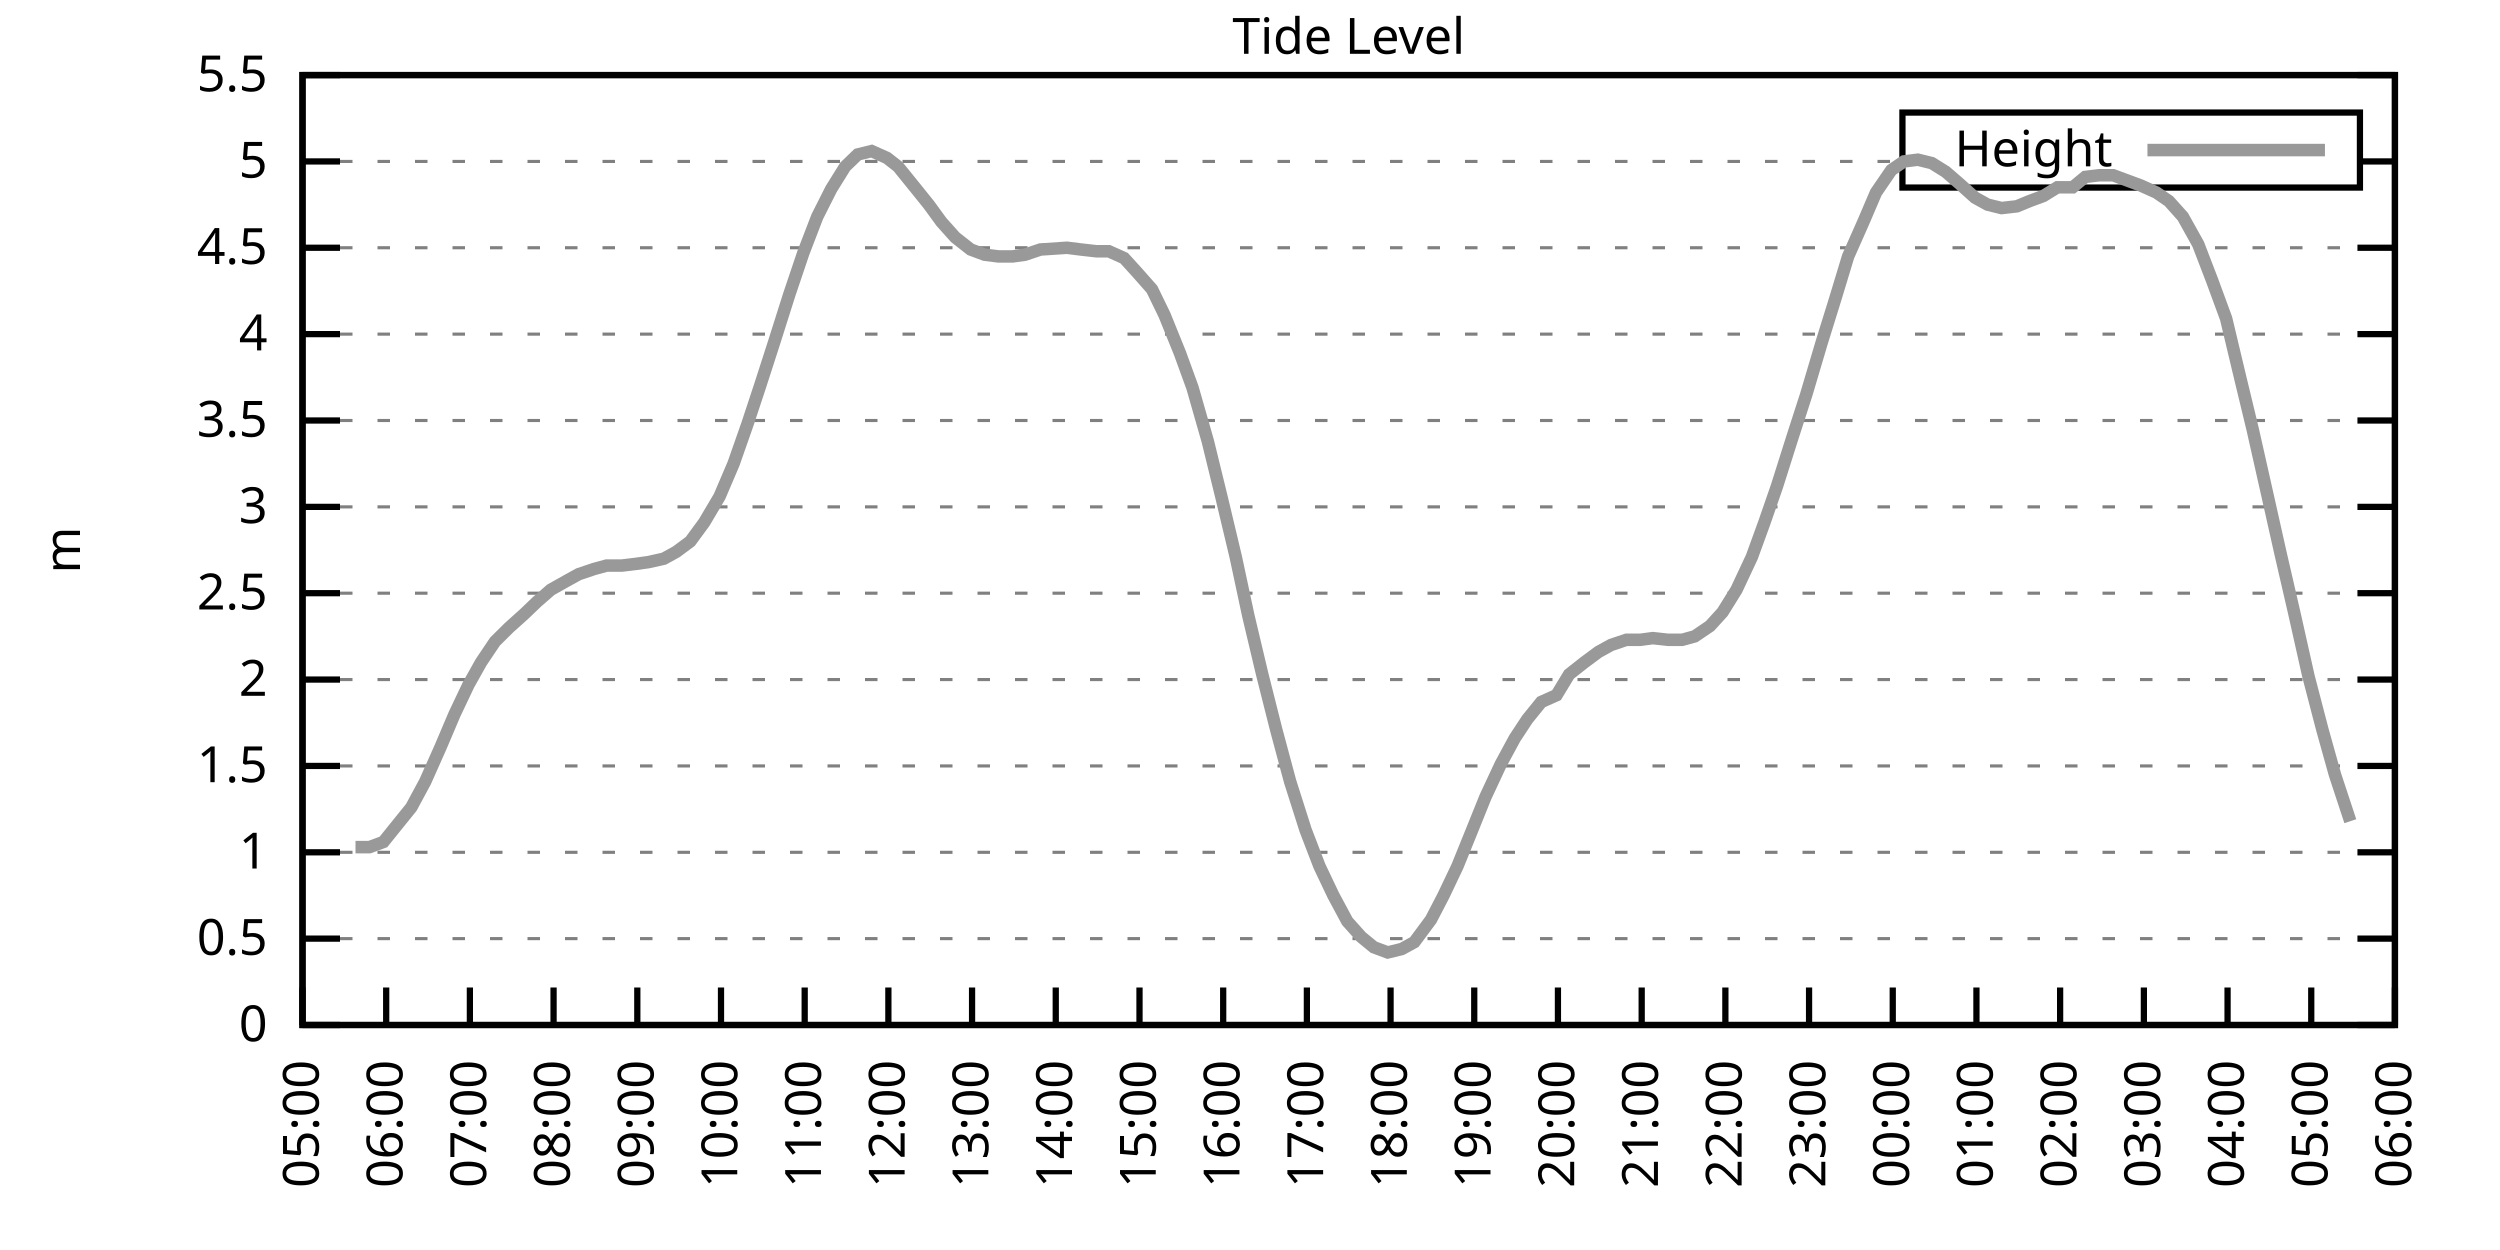
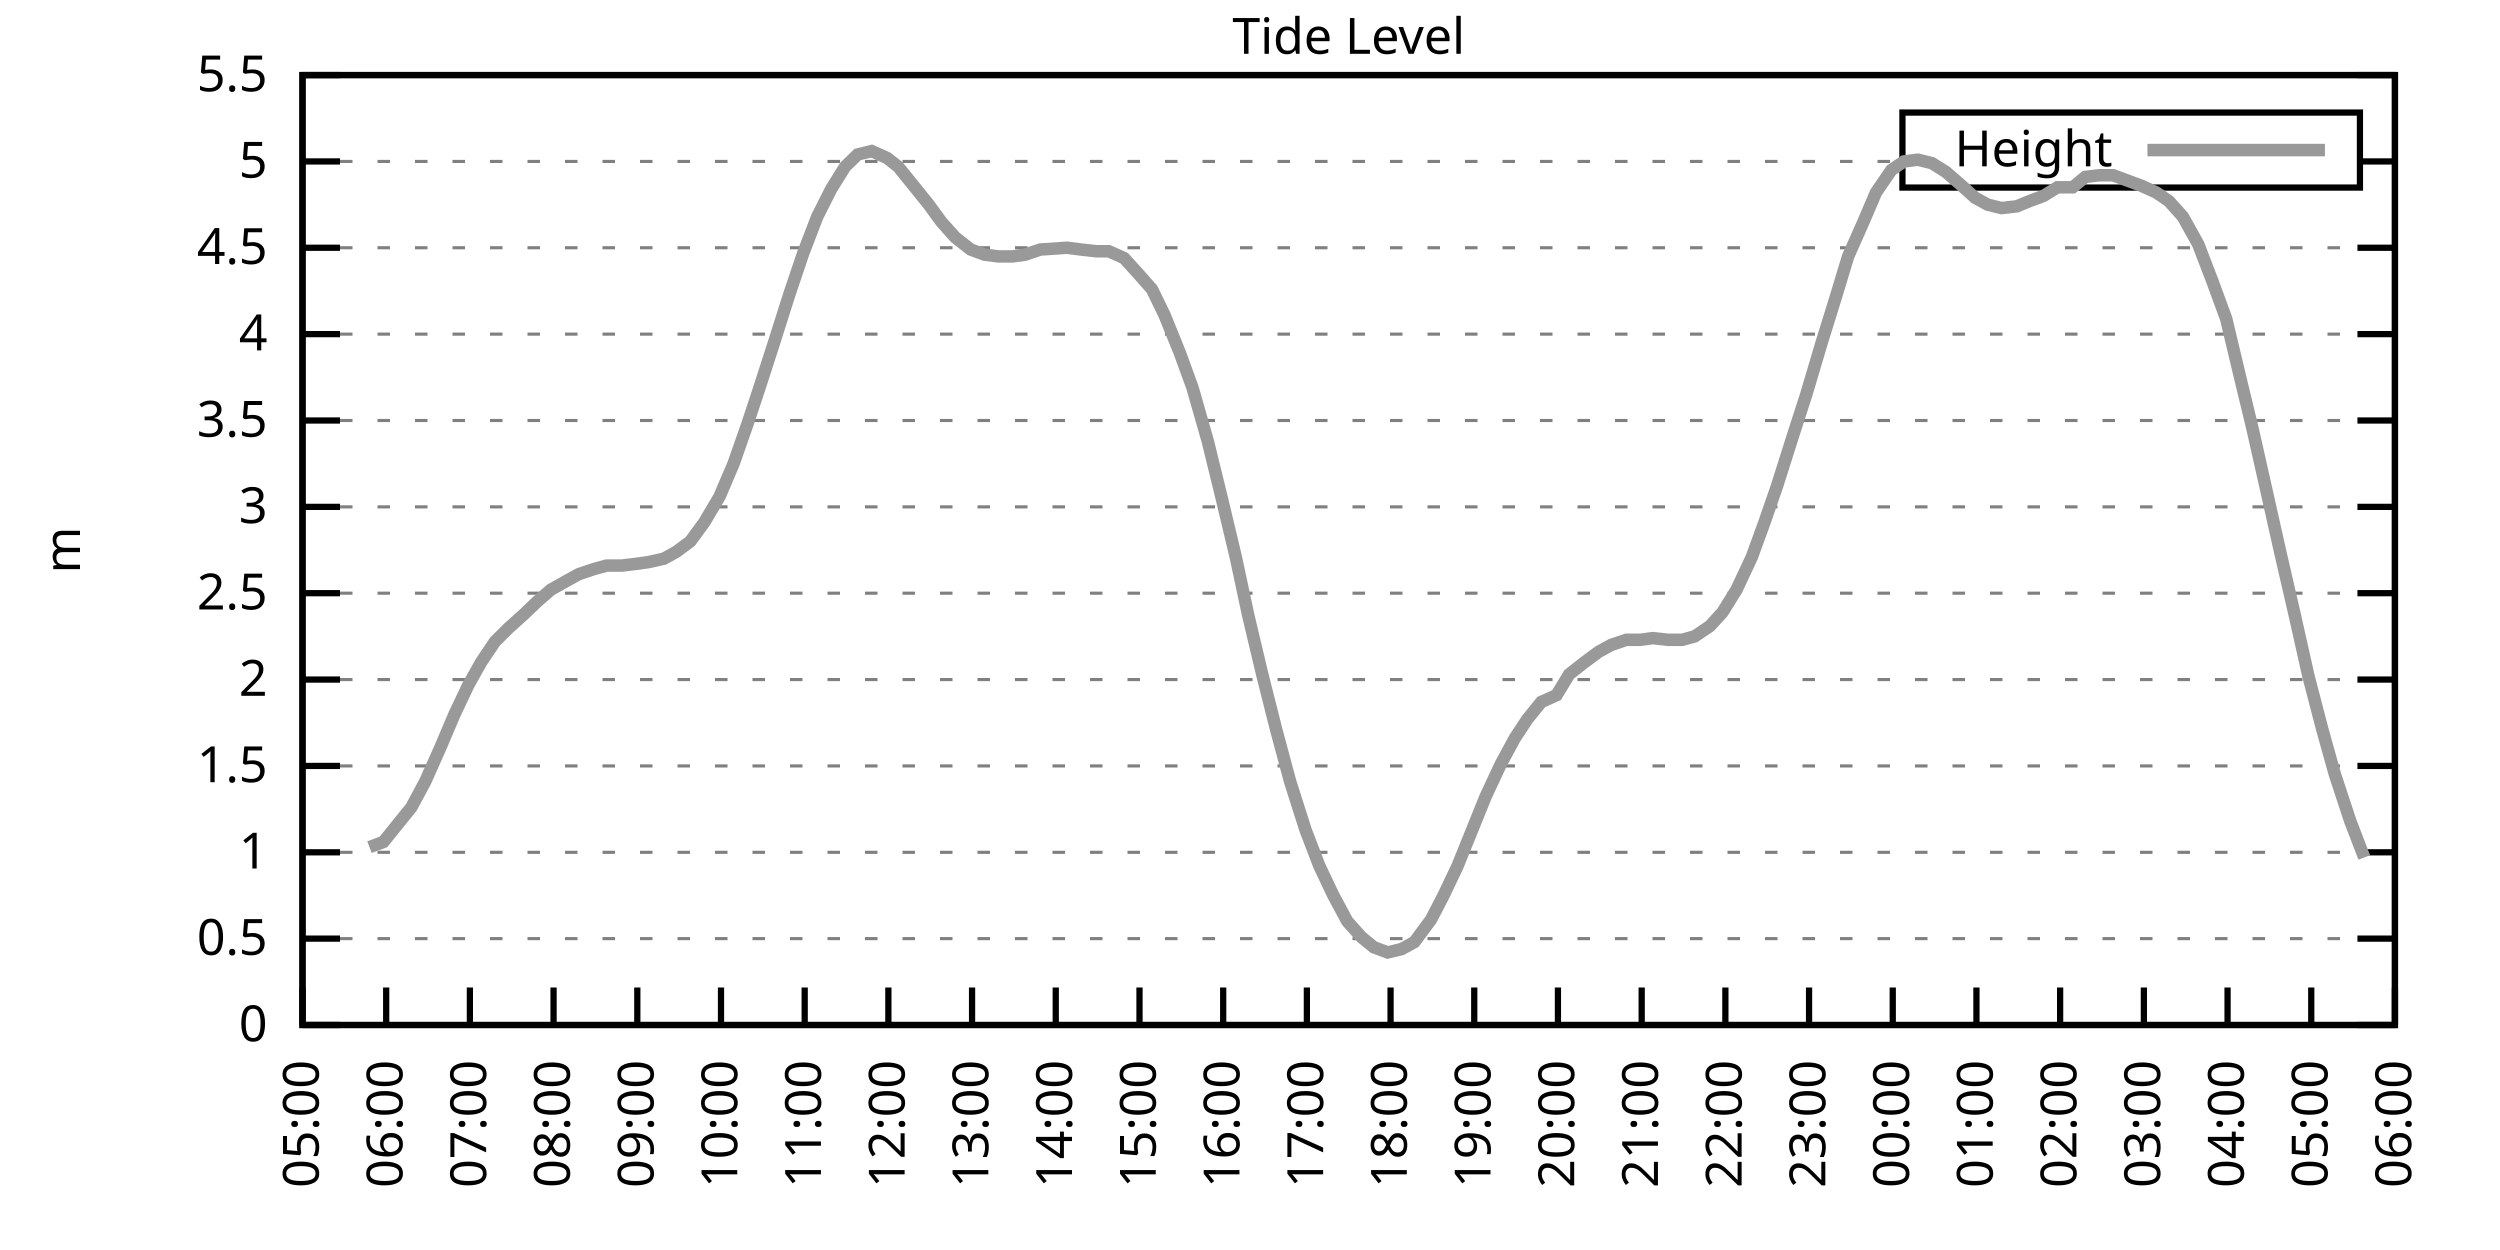
<svg xmlns="http://www.w3.org/2000/svg" xmlns:xlink="http://www.w3.org/1999/xlink" width="400" height="200" viewBox="0 0 400 200">
  <g id="gnuplot_canvas">
    <rect x="0" y="0" width="400" height="200" fill="none" />
    <defs>
      <circle id="gpDot" r="0.5" stroke-width="0.5" stroke="currentColor" />
      <path id="gpPt0" stroke-width="0.333" stroke="currentColor" d="M-1,0 h2 M0,-1 v2" />
      <path id="gpPt1" stroke-width="0.333" stroke="currentColor" d="M-1,-1 L1,1 M1,-1 L-1,1" />
      <path id="gpPt2" stroke-width="0.333" stroke="currentColor" d="M-1,0 L1,0 M0,-1 L0,1 M-1,-1 L1,1 M-1,1 L1,-1" />
      <rect id="gpPt3" stroke-width="0.333" stroke="currentColor" x="-1" y="-1" width="2" height="2" />
      <rect id="gpPt4" stroke-width="0.333" stroke="currentColor" fill="currentColor" x="-1" y="-1" width="2" height="2" />
      <circle id="gpPt5" stroke-width="0.333" stroke="currentColor" cx="0" cy="0" r="1" />
      <use xlink:href="#gpPt5" id="gpPt6" fill="currentColor" stroke="none" />
      <path id="gpPt7" stroke-width="0.333" stroke="currentColor" d="M0,-1.33 L-1.33,0.67 L1.33,0.67 z" />
      <use xlink:href="#gpPt7" id="gpPt8" fill="currentColor" stroke="none" />
      <use xlink:href="#gpPt7" id="gpPt9" stroke="currentColor" transform="rotate(180)" />
      <use xlink:href="#gpPt9" id="gpPt10" fill="currentColor" stroke="none" />
      <use xlink:href="#gpPt3" id="gpPt11" stroke="currentColor" transform="rotate(45)" />
      <use xlink:href="#gpPt11" id="gpPt12" fill="currentColor" stroke="none" />
      <path id="gpPt13" stroke-width="0.333" stroke="currentColor" d="M0,1.330 L1.265,0.411 L0.782,-1.067 L-0.782,-1.076 L-1.265,0.411 z" />
      <use xlink:href="#gpPt13" id="gpPt14" fill="currentColor" stroke="none" />
      <filter id="textbox" filterUnits="objectBoundingBox" x="0" y="0" height="1" width="1">
        <feFlood flood-color="white" flood-opacity="1" result="bgnd" />
        <feComposite in="SourceGraphic" in2="bgnd" operator="atop" />
      </filter>
      <filter id="greybox" filterUnits="objectBoundingBox" x="0" y="0" height="1" width="1">
        <feFlood flood-color="lightgrey" flood-opacity="1" result="grey" />
        <feComposite in="SourceGraphic" in2="grey" operator="atop" />
      </filter>
    </defs>
    <g fill="none" color="white" stroke="currentColor" stroke-width="1.00" stroke-linecap="butt" stroke-linejoin="miter">
</g>
    <g fill="none" color="black" stroke="currentColor" stroke-width="1.00" stroke-linecap="butt" stroke-linejoin="miter">
      <g stroke="none" shape-rendering="crispEdges">
        <polygon fill="rgb(255, 255, 255)" points="48.40,164.00 383.18,164.00 383.18,12.02 48.40,12.02 " />
      </g>
    </g>
    <g fill="none" color="black" stroke="currentColor" stroke-width="1.00" stroke-linecap="butt" stroke-linejoin="miter">
</g>
    <g fill="none" color="black" stroke="black" stroke-width="0.50" stroke-linecap="butt" stroke-linejoin="miter">
</g>
    <g fill="none" color="gray" stroke="currentColor" stroke-width="0.50" stroke-linecap="butt" stroke-linejoin="miter">
      <path stroke="gray" stroke-dasharray="2,4" class="gridline" d="M48.40,164.00 L383.19,164.00  " />
    </g>
    <g fill="none" color="gray" stroke="gray" stroke-width="1.00" stroke-linecap="butt" stroke-linejoin="miter">
</g>
    <g fill="none" color="black" stroke="currentColor" stroke-width="1.00" stroke-linecap="butt" stroke-linejoin="miter">
      <path stroke="black" d="M48.40,164.00 L54.40,164.00 M383.19,164.00 L377.19,164.00  " />
      <g transform="translate(42.80,166.60)" stroke="none" fill="black" font-family="Sans" font-size="8.00" text-anchor="end">
        <text>
          <tspan font-family="Sans"> 0</tspan>
        </text>
      </g>
    </g>
    <g fill="none" color="black" stroke="currentColor" stroke-width="1.00" stroke-linecap="butt" stroke-linejoin="miter">
</g>
    <g fill="none" color="black" stroke="black" stroke-width="0.50" stroke-linecap="butt" stroke-linejoin="miter">
</g>
    <g fill="none" color="gray" stroke="currentColor" stroke-width="0.50" stroke-linecap="butt" stroke-linejoin="miter">
      <path stroke="gray" stroke-dasharray="2,4" class="gridline" d="M48.40,150.18 L383.19,150.18  " />
    </g>
    <g fill="none" color="gray" stroke="gray" stroke-width="1.00" stroke-linecap="butt" stroke-linejoin="miter">
</g>
    <g fill="none" color="black" stroke="currentColor" stroke-width="1.00" stroke-linecap="butt" stroke-linejoin="miter">
      <path stroke="black" d="M48.40,150.18 L54.40,150.18 M383.19,150.18 L377.19,150.18  " />
      <g transform="translate(42.80,152.78)" stroke="none" fill="black" font-family="Sans" font-size="8.00" text-anchor="end">
        <text>
          <tspan font-family="Sans"> 0.5</tspan>
        </text>
      </g>
    </g>
    <g fill="none" color="black" stroke="currentColor" stroke-width="1.00" stroke-linecap="butt" stroke-linejoin="miter">
</g>
    <g fill="none" color="black" stroke="black" stroke-width="0.50" stroke-linecap="butt" stroke-linejoin="miter">
</g>
    <g fill="none" color="gray" stroke="currentColor" stroke-width="0.50" stroke-linecap="butt" stroke-linejoin="miter">
      <path stroke="gray" stroke-dasharray="2,4" class="gridline" d="M48.40,136.37 L383.19,136.37  " />
    </g>
    <g fill="none" color="gray" stroke="gray" stroke-width="1.00" stroke-linecap="butt" stroke-linejoin="miter">
</g>
    <g fill="none" color="black" stroke="currentColor" stroke-width="1.00" stroke-linecap="butt" stroke-linejoin="miter">
      <path stroke="black" d="M48.40,136.37 L54.40,136.37 M383.19,136.37 L377.19,136.37  " />
      <g transform="translate(42.80,138.97)" stroke="none" fill="black" font-family="Sans" font-size="8.00" text-anchor="end">
        <text>
          <tspan font-family="Sans"> 1</tspan>
        </text>
      </g>
    </g>
    <g fill="none" color="black" stroke="currentColor" stroke-width="1.00" stroke-linecap="butt" stroke-linejoin="miter">
</g>
    <g fill="none" color="black" stroke="black" stroke-width="0.50" stroke-linecap="butt" stroke-linejoin="miter">
</g>
    <g fill="none" color="gray" stroke="currentColor" stroke-width="0.50" stroke-linecap="butt" stroke-linejoin="miter">
      <path stroke="gray" stroke-dasharray="2,4" class="gridline" d="M48.40,122.55 L383.19,122.55  " />
    </g>
    <g fill="none" color="gray" stroke="gray" stroke-width="1.00" stroke-linecap="butt" stroke-linejoin="miter">
</g>
    <g fill="none" color="black" stroke="currentColor" stroke-width="1.00" stroke-linecap="butt" stroke-linejoin="miter">
      <path stroke="black" d="M48.40,122.55 L54.40,122.55 M383.19,122.55 L377.19,122.55  " />
      <g transform="translate(42.80,125.15)" stroke="none" fill="black" font-family="Sans" font-size="8.00" text-anchor="end">
        <text>
          <tspan font-family="Sans"> 1.5</tspan>
        </text>
      </g>
    </g>
    <g fill="none" color="black" stroke="currentColor" stroke-width="1.00" stroke-linecap="butt" stroke-linejoin="miter">
</g>
    <g fill="none" color="black" stroke="black" stroke-width="0.50" stroke-linecap="butt" stroke-linejoin="miter">
</g>
    <g fill="none" color="gray" stroke="currentColor" stroke-width="0.50" stroke-linecap="butt" stroke-linejoin="miter">
      <path stroke="gray" stroke-dasharray="2,4" class="gridline" d="M48.40,108.73 L383.19,108.73  " />
    </g>
    <g fill="none" color="gray" stroke="gray" stroke-width="1.00" stroke-linecap="butt" stroke-linejoin="miter">
</g>
    <g fill="none" color="black" stroke="currentColor" stroke-width="1.00" stroke-linecap="butt" stroke-linejoin="miter">
      <path stroke="black" d="M48.40,108.73 L54.40,108.73 M383.19,108.73 L377.19,108.73  " />
      <g transform="translate(42.80,111.33)" stroke="none" fill="black" font-family="Sans" font-size="8.00" text-anchor="end">
        <text>
          <tspan font-family="Sans"> 2</tspan>
        </text>
      </g>
    </g>
    <g fill="none" color="black" stroke="currentColor" stroke-width="1.00" stroke-linecap="butt" stroke-linejoin="miter">
</g>
    <g fill="none" color="black" stroke="black" stroke-width="0.50" stroke-linecap="butt" stroke-linejoin="miter">
</g>
    <g fill="none" color="gray" stroke="currentColor" stroke-width="0.50" stroke-linecap="butt" stroke-linejoin="miter">
      <path stroke="gray" stroke-dasharray="2,4" class="gridline" d="M48.40,94.91 L383.19,94.91  " />
    </g>
    <g fill="none" color="gray" stroke="gray" stroke-width="1.00" stroke-linecap="butt" stroke-linejoin="miter">
</g>
    <g fill="none" color="black" stroke="currentColor" stroke-width="1.00" stroke-linecap="butt" stroke-linejoin="miter">
      <path stroke="black" d="M48.40,94.91 L54.40,94.91 M383.19,94.91 L377.19,94.91  " />
      <g transform="translate(42.80,97.51)" stroke="none" fill="black" font-family="Sans" font-size="8.00" text-anchor="end">
        <text>
          <tspan font-family="Sans"> 2.5</tspan>
        </text>
      </g>
    </g>
    <g fill="none" color="black" stroke="currentColor" stroke-width="1.00" stroke-linecap="butt" stroke-linejoin="miter">
</g>
    <g fill="none" color="black" stroke="black" stroke-width="0.50" stroke-linecap="butt" stroke-linejoin="miter">
</g>
    <g fill="none" color="gray" stroke="currentColor" stroke-width="0.50" stroke-linecap="butt" stroke-linejoin="miter">
      <path stroke="gray" stroke-dasharray="2,4" class="gridline" d="M48.40,81.10 L383.19,81.10  " />
    </g>
    <g fill="none" color="gray" stroke="gray" stroke-width="1.00" stroke-linecap="butt" stroke-linejoin="miter">
</g>
    <g fill="none" color="black" stroke="currentColor" stroke-width="1.00" stroke-linecap="butt" stroke-linejoin="miter">
      <path stroke="black" d="M48.40,81.10 L54.40,81.10 M383.19,81.10 L377.19,81.10  " />
      <g transform="translate(42.80,83.70)" stroke="none" fill="black" font-family="Sans" font-size="8.00" text-anchor="end">
        <text>
          <tspan font-family="Sans"> 3</tspan>
        </text>
      </g>
    </g>
    <g fill="none" color="black" stroke="currentColor" stroke-width="1.00" stroke-linecap="butt" stroke-linejoin="miter">
</g>
    <g fill="none" color="black" stroke="black" stroke-width="0.50" stroke-linecap="butt" stroke-linejoin="miter">
</g>
    <g fill="none" color="gray" stroke="currentColor" stroke-width="0.50" stroke-linecap="butt" stroke-linejoin="miter">
      <path stroke="gray" stroke-dasharray="2,4" class="gridline" d="M48.40,67.28 L383.19,67.28  " />
    </g>
    <g fill="none" color="gray" stroke="gray" stroke-width="1.00" stroke-linecap="butt" stroke-linejoin="miter">
</g>
    <g fill="none" color="black" stroke="currentColor" stroke-width="1.00" stroke-linecap="butt" stroke-linejoin="miter">
      <path stroke="black" d="M48.40,67.28 L54.40,67.28 M383.19,67.28 L377.19,67.28  " />
      <g transform="translate(42.80,69.88)" stroke="none" fill="black" font-family="Sans" font-size="8.00" text-anchor="end">
        <text>
          <tspan font-family="Sans"> 3.5</tspan>
        </text>
      </g>
    </g>
    <g fill="none" color="black" stroke="currentColor" stroke-width="1.00" stroke-linecap="butt" stroke-linejoin="miter">
</g>
    <g fill="none" color="black" stroke="black" stroke-width="0.50" stroke-linecap="butt" stroke-linejoin="miter">
</g>
    <g fill="none" color="gray" stroke="currentColor" stroke-width="0.50" stroke-linecap="butt" stroke-linejoin="miter">
      <path stroke="gray" stroke-dasharray="2,4" class="gridline" d="M48.40,53.46 L383.19,53.46  " />
    </g>
    <g fill="none" color="gray" stroke="gray" stroke-width="1.00" stroke-linecap="butt" stroke-linejoin="miter">
</g>
    <g fill="none" color="black" stroke="currentColor" stroke-width="1.00" stroke-linecap="butt" stroke-linejoin="miter">
      <path stroke="black" d="M48.40,53.46 L54.40,53.46 M383.19,53.46 L377.19,53.46  " />
      <g transform="translate(42.80,56.06)" stroke="none" fill="black" font-family="Sans" font-size="8.00" text-anchor="end">
        <text>
          <tspan font-family="Sans"> 4</tspan>
        </text>
      </g>
    </g>
    <g fill="none" color="black" stroke="currentColor" stroke-width="1.00" stroke-linecap="butt" stroke-linejoin="miter">
</g>
    <g fill="none" color="black" stroke="black" stroke-width="0.50" stroke-linecap="butt" stroke-linejoin="miter">
</g>
    <g fill="none" color="gray" stroke="currentColor" stroke-width="0.50" stroke-linecap="butt" stroke-linejoin="miter">
      <path stroke="gray" stroke-dasharray="2,4" class="gridline" d="M48.40,39.64 L383.19,39.64  " />
    </g>
    <g fill="none" color="gray" stroke="gray" stroke-width="1.00" stroke-linecap="butt" stroke-linejoin="miter">
</g>
    <g fill="none" color="black" stroke="currentColor" stroke-width="1.00" stroke-linecap="butt" stroke-linejoin="miter">
      <path stroke="black" d="M48.40,39.64 L54.40,39.64 M383.19,39.64 L377.19,39.64  " />
      <g transform="translate(42.80,42.24)" stroke="none" fill="black" font-family="Sans" font-size="8.00" text-anchor="end">
        <text>
          <tspan font-family="Sans"> 4.5</tspan>
        </text>
      </g>
    </g>
    <g fill="none" color="black" stroke="currentColor" stroke-width="1.00" stroke-linecap="butt" stroke-linejoin="miter">
</g>
    <g fill="none" color="black" stroke="black" stroke-width="0.50" stroke-linecap="butt" stroke-linejoin="miter">
</g>
    <g fill="none" color="gray" stroke="currentColor" stroke-width="0.50" stroke-linecap="butt" stroke-linejoin="miter">
      <path stroke="gray" stroke-dasharray="2,4" class="gridline" d="M48.40,25.83 L304.39,25.83 M377.59,25.83 L383.19,25.83  " />
    </g>
    <g fill="none" color="gray" stroke="gray" stroke-width="1.00" stroke-linecap="butt" stroke-linejoin="miter">
</g>
    <g fill="none" color="black" stroke="currentColor" stroke-width="1.00" stroke-linecap="butt" stroke-linejoin="miter">
      <path stroke="black" d="M48.40,25.83 L54.40,25.83 M383.19,25.83 L377.19,25.83  " />
      <g transform="translate(42.80,28.43)" stroke="none" fill="black" font-family="Sans" font-size="8.00" text-anchor="end">
        <text>
          <tspan font-family="Sans"> 5</tspan>
        </text>
      </g>
    </g>
    <g fill="none" color="black" stroke="currentColor" stroke-width="1.00" stroke-linecap="butt" stroke-linejoin="miter">
</g>
    <g fill="none" color="black" stroke="black" stroke-width="0.50" stroke-linecap="butt" stroke-linejoin="miter">
</g>
    <g fill="none" color="gray" stroke="currentColor" stroke-width="0.50" stroke-linecap="butt" stroke-linejoin="miter">
      <path stroke="gray" stroke-dasharray="2,4" class="gridline" d="M48.40,12.01 L383.19,12.01  " />
    </g>
    <g fill="none" color="gray" stroke="gray" stroke-width="1.00" stroke-linecap="butt" stroke-linejoin="miter">
</g>
    <g fill="none" color="black" stroke="currentColor" stroke-width="1.00" stroke-linecap="butt" stroke-linejoin="miter">
      <path stroke="black" d="M48.40,12.01 L54.40,12.01 M383.19,12.01 L377.19,12.01  " />
      <g transform="translate(42.80,14.61)" stroke="none" fill="black" font-family="Sans" font-size="8.00" text-anchor="end">
        <text>
          <tspan font-family="Sans"> 5.5</tspan>
        </text>
      </g>
    </g>
    <g fill="none" color="black" stroke="currentColor" stroke-width="1.00" stroke-linecap="butt" stroke-linejoin="miter">
      <path stroke="black" d="M48.40,164.00 L48.40,158.00  " />
      <g transform="translate(51.00,169.60) rotate(270.00)" stroke="none" fill="black" font-family="Sans" font-size="8.00" text-anchor="end">
        <text>
          <tspan font-family="Sans">05:00</tspan>
        </text>
      </g>
    </g>
    <g fill="none" color="black" stroke="currentColor" stroke-width="1.00" stroke-linecap="butt" stroke-linejoin="miter">
      <path stroke="black" d="M61.79,164.00 L61.79,158.00  " />
      <g transform="translate(64.39,169.60) rotate(270.00)" stroke="none" fill="black" font-family="Sans" font-size="8.00" text-anchor="end">
        <text>
          <tspan font-family="Sans">06:00</tspan>
        </text>
      </g>
    </g>
    <g fill="none" color="black" stroke="currentColor" stroke-width="1.00" stroke-linecap="butt" stroke-linejoin="miter">
      <path stroke="black" d="M75.18,164.00 L75.18,158.00  " />
      <g transform="translate(77.78,169.60) rotate(270.00)" stroke="none" fill="black" font-family="Sans" font-size="8.00" text-anchor="end">
        <text>
          <tspan font-family="Sans">07:00</tspan>
        </text>
      </g>
    </g>
    <g fill="none" color="black" stroke="currentColor" stroke-width="1.00" stroke-linecap="butt" stroke-linejoin="miter">
      <path stroke="black" d="M88.57,164.00 L88.57,158.00  " />
      <g transform="translate(91.17,169.60) rotate(270.00)" stroke="none" fill="black" font-family="Sans" font-size="8.00" text-anchor="end">
        <text>
          <tspan font-family="Sans">08:00</tspan>
        </text>
      </g>
    </g>
    <g fill="none" color="black" stroke="currentColor" stroke-width="1.00" stroke-linecap="butt" stroke-linejoin="miter">
      <path stroke="black" d="M101.97,164.00 L101.97,158.00  " />
      <g transform="translate(104.57,169.60) rotate(270.00)" stroke="none" fill="black" font-family="Sans" font-size="8.00" text-anchor="end">
        <text>
          <tspan font-family="Sans">09:00</tspan>
        </text>
      </g>
    </g>
    <g fill="none" color="black" stroke="currentColor" stroke-width="1.00" stroke-linecap="butt" stroke-linejoin="miter">
      <path stroke="black" d="M115.36,164.00 L115.36,158.00  " />
      <g transform="translate(117.96,169.60) rotate(270.00)" stroke="none" fill="black" font-family="Sans" font-size="8.00" text-anchor="end">
        <text>
          <tspan font-family="Sans">10:00</tspan>
        </text>
      </g>
    </g>
    <g fill="none" color="black" stroke="currentColor" stroke-width="1.00" stroke-linecap="butt" stroke-linejoin="miter">
      <path stroke="black" d="M128.75,164.00 L128.75,158.00  " />
      <g transform="translate(131.35,169.60) rotate(270.00)" stroke="none" fill="black" font-family="Sans" font-size="8.00" text-anchor="end">
        <text>
          <tspan font-family="Sans">11:00</tspan>
        </text>
      </g>
    </g>
    <g fill="none" color="black" stroke="currentColor" stroke-width="1.00" stroke-linecap="butt" stroke-linejoin="miter">
      <path stroke="black" d="M142.14,164.00 L142.14,158.00  " />
      <g transform="translate(144.74,169.60) rotate(270.00)" stroke="none" fill="black" font-family="Sans" font-size="8.00" text-anchor="end">
        <text>
          <tspan font-family="Sans">12:00</tspan>
        </text>
      </g>
    </g>
    <g fill="none" color="black" stroke="currentColor" stroke-width="1.00" stroke-linecap="butt" stroke-linejoin="miter">
      <path stroke="black" d="M155.53,164.00 L155.53,158.00  " />
      <g transform="translate(158.13,169.60) rotate(270.00)" stroke="none" fill="black" font-family="Sans" font-size="8.00" text-anchor="end">
        <text>
          <tspan font-family="Sans">13:00</tspan>
        </text>
      </g>
    </g>
    <g fill="none" color="black" stroke="currentColor" stroke-width="1.00" stroke-linecap="butt" stroke-linejoin="miter">
      <path stroke="black" d="M168.92,164.00 L168.92,158.00  " />
      <g transform="translate(171.52,169.60) rotate(270.00)" stroke="none" fill="black" font-family="Sans" font-size="8.00" text-anchor="end">
        <text>
          <tspan font-family="Sans">14:00</tspan>
        </text>
      </g>
    </g>
    <g fill="none" color="black" stroke="currentColor" stroke-width="1.00" stroke-linecap="butt" stroke-linejoin="miter">
      <path stroke="black" d="M182.32,164.00 L182.32,158.00  " />
      <g transform="translate(184.92,169.60) rotate(270.00)" stroke="none" fill="black" font-family="Sans" font-size="8.00" text-anchor="end">
        <text>
          <tspan font-family="Sans">15:00</tspan>
        </text>
      </g>
    </g>
    <g fill="none" color="black" stroke="currentColor" stroke-width="1.00" stroke-linecap="butt" stroke-linejoin="miter">
      <path stroke="black" d="M195.71,164.00 L195.71,158.00  " />
      <g transform="translate(198.31,169.60) rotate(270.00)" stroke="none" fill="black" font-family="Sans" font-size="8.00" text-anchor="end">
        <text>
          <tspan font-family="Sans">16:00</tspan>
        </text>
      </g>
    </g>
    <g fill="none" color="black" stroke="currentColor" stroke-width="1.00" stroke-linecap="butt" stroke-linejoin="miter">
      <path stroke="black" d="M209.10,164.00 L209.10,158.00  " />
      <g transform="translate(211.70,169.60) rotate(270.00)" stroke="none" fill="black" font-family="Sans" font-size="8.00" text-anchor="end">
        <text>
          <tspan font-family="Sans">17:00</tspan>
        </text>
      </g>
    </g>
    <g fill="none" color="black" stroke="currentColor" stroke-width="1.00" stroke-linecap="butt" stroke-linejoin="miter">
      <path stroke="black" d="M222.49,164.00 L222.49,158.00  " />
      <g transform="translate(225.09,169.60) rotate(270.00)" stroke="none" fill="black" font-family="Sans" font-size="8.00" text-anchor="end">
        <text>
          <tspan font-family="Sans">18:00</tspan>
        </text>
      </g>
    </g>
    <g fill="none" color="black" stroke="currentColor" stroke-width="1.00" stroke-linecap="butt" stroke-linejoin="miter">
      <path stroke="black" d="M235.88,164.00 L235.88,158.00  " />
      <g transform="translate(238.48,169.60) rotate(270.00)" stroke="none" fill="black" font-family="Sans" font-size="8.00" text-anchor="end">
        <text>
          <tspan font-family="Sans">19:00</tspan>
        </text>
      </g>
    </g>
    <g fill="none" color="black" stroke="currentColor" stroke-width="1.00" stroke-linecap="butt" stroke-linejoin="miter">
      <path stroke="black" d="M249.27,164.00 L249.27,158.00  " />
      <g transform="translate(251.87,169.60) rotate(270.00)" stroke="none" fill="black" font-family="Sans" font-size="8.00" text-anchor="end">
        <text>
          <tspan font-family="Sans">20:00</tspan>
        </text>
      </g>
    </g>
    <g fill="none" color="black" stroke="currentColor" stroke-width="1.00" stroke-linecap="butt" stroke-linejoin="miter">
      <path stroke="black" d="M262.67,164.00 L262.67,158.00  " />
      <g transform="translate(265.27,169.60) rotate(270.00)" stroke="none" fill="black" font-family="Sans" font-size="8.00" text-anchor="end">
        <text>
          <tspan font-family="Sans">21:00</tspan>
        </text>
      </g>
    </g>
    <g fill="none" color="black" stroke="currentColor" stroke-width="1.00" stroke-linecap="butt" stroke-linejoin="miter">
      <path stroke="black" d="M276.06,164.00 L276.06,158.00  " />
      <g transform="translate(278.66,169.60) rotate(270.00)" stroke="none" fill="black" font-family="Sans" font-size="8.00" text-anchor="end">
        <text>
          <tspan font-family="Sans">22:00</tspan>
        </text>
      </g>
    </g>
    <g fill="none" color="black" stroke="currentColor" stroke-width="1.00" stroke-linecap="butt" stroke-linejoin="miter">
      <path stroke="black" d="M289.45,164.00 L289.45,158.00  " />
      <g transform="translate(292.05,169.60) rotate(270.00)" stroke="none" fill="black" font-family="Sans" font-size="8.00" text-anchor="end">
        <text>
          <tspan font-family="Sans">23:00</tspan>
        </text>
      </g>
    </g>
    <g fill="none" color="black" stroke="currentColor" stroke-width="1.00" stroke-linecap="butt" stroke-linejoin="miter">
      <path stroke="black" d="M302.84,164.00 L302.84,158.00  " />
      <g transform="translate(305.44,169.60) rotate(270.00)" stroke="none" fill="black" font-family="Sans" font-size="8.00" text-anchor="end">
        <text>
          <tspan font-family="Sans">00:00</tspan>
        </text>
      </g>
    </g>
    <g fill="none" color="black" stroke="currentColor" stroke-width="1.00" stroke-linecap="butt" stroke-linejoin="miter">
      <path stroke="black" d="M316.23,164.00 L316.23,158.00  " />
      <g transform="translate(318.83,169.60) rotate(270.00)" stroke="none" fill="black" font-family="Sans" font-size="8.00" text-anchor="end">
        <text>
          <tspan font-family="Sans">01:00</tspan>
        </text>
      </g>
    </g>
    <g fill="none" color="black" stroke="currentColor" stroke-width="1.00" stroke-linecap="butt" stroke-linejoin="miter">
      <path stroke="black" d="M329.62,164.00 L329.62,158.00  " />
      <g transform="translate(332.22,169.60) rotate(270.00)" stroke="none" fill="black" font-family="Sans" font-size="8.00" text-anchor="end">
        <text>
          <tspan font-family="Sans">02:00</tspan>
        </text>
      </g>
    </g>
    <g fill="none" color="black" stroke="currentColor" stroke-width="1.00" stroke-linecap="butt" stroke-linejoin="miter">
      <path stroke="black" d="M343.02,164.00 L343.02,158.00  " />
      <g transform="translate(345.62,169.60) rotate(270.00)" stroke="none" fill="black" font-family="Sans" font-size="8.00" text-anchor="end">
        <text>
          <tspan font-family="Sans">03:00</tspan>
        </text>
      </g>
    </g>
    <g fill="none" color="black" stroke="currentColor" stroke-width="1.00" stroke-linecap="butt" stroke-linejoin="miter">
      <path stroke="black" d="M356.41,164.00 L356.41,158.00  " />
      <g transform="translate(359.01,169.60) rotate(270.00)" stroke="none" fill="black" font-family="Sans" font-size="8.00" text-anchor="end">
        <text>
          <tspan font-family="Sans">04:00</tspan>
        </text>
      </g>
    </g>
    <g fill="none" color="black" stroke="currentColor" stroke-width="1.00" stroke-linecap="butt" stroke-linejoin="miter">
      <path stroke="black" d="M369.80,164.00 L369.80,158.00  " />
      <g transform="translate(372.40,169.60) rotate(270.00)" stroke="none" fill="black" font-family="Sans" font-size="8.00" text-anchor="end">
        <text>
          <tspan font-family="Sans">05:00</tspan>
        </text>
      </g>
    </g>
    <g fill="none" color="black" stroke="currentColor" stroke-width="1.00" stroke-linecap="butt" stroke-linejoin="miter">
      <path stroke="black" d="M383.19,164.00 L383.19,158.00  " />
      <g transform="translate(385.79,169.60) rotate(270.00)" stroke="none" fill="black" font-family="Sans" font-size="8.00" text-anchor="end">
        <text>
          <tspan font-family="Sans">06:00</tspan>
        </text>
      </g>
    </g>
    <g fill="none" color="black" stroke="currentColor" stroke-width="1.00" stroke-linecap="butt" stroke-linejoin="miter">
</g>
    <g fill="none" color="black" stroke="currentColor" stroke-width="1.00" stroke-linecap="butt" stroke-linejoin="miter">
      <path stroke="black" d="M48.40,12.01 L48.40,164.00 L383.19,164.00 L383.19,12.01 L48.40,12.01 Z  " />
    </g>
    <g fill="none" color="black" stroke="currentColor" stroke-width="1.00" stroke-linecap="butt" stroke-linejoin="miter">
</g>
    <g fill="none" color="black" stroke="currentColor" stroke-width="1.00" stroke-linecap="butt" stroke-linejoin="miter">
      <path stroke="black" d="M304.39,30.01 L304.39,18.01 L377.59,18.01 L377.59,30.01 L304.39,30.01 Z  " />
    </g>
    <g id="Tide_level_plot_1">
      <g fill="none" color="white" stroke="black" stroke-width="2.00" stroke-linecap="butt" stroke-linejoin="miter">
</g>
      <g fill="none" color="black" stroke="currentColor" stroke-width="2.00" stroke-linecap="butt" stroke-linejoin="miter">
        <g transform="translate(337.99,26.61)" stroke="none" fill="black" font-family="Sans" font-size="8.00" text-anchor="end">
          <text>
            <tspan font-family="Sans">Height</tspan>
          </text>
        </g>
      </g>
      <g fill="none" color="black" stroke="currentColor" stroke-width="2.00" stroke-linecap="butt" stroke-linejoin="miter">
-         <path stroke="rgb(153, 153, 153)" d="M343.59,24.01 L371.99,24.01 M56.88,135.54 L59.11,135.54 L61.35,134.71 L63.58,131.94 L65.81,129.18 L68.04,125.04   L70.50,119.51 L72.73,114.26 L74.96,109.56 L76.97,105.97 L79.20,102.65 L81.43,100.44 L83.89,98.23 L85.90,96.30   L88.13,94.36 L90.58,92.98 L92.59,91.87 L95.05,91.04 L97.06,90.49 L99.51,90.49 L101.74,90.22 L103.75,89.94   L106.21,89.39 L108.22,88.28 L110.45,86.62 L112.68,83.58 L115.13,79.44 L117.37,74.19 L119.60,67.83 L121.61,61.75   L123.84,54.84 L126.29,47.11 L128.53,40.47 L130.76,34.67 L132.99,30.25 L135.22,26.66 L137.23,24.72 L139.46,24.17   L141.92,25.27 L143.70,26.66 L146.38,29.97 L148.61,32.74 L150.62,35.50 L152.85,37.99 L155.31,39.92 L157.54,40.75   L159.77,41.03 L162.01,41.03 L164.01,40.75 L166.47,39.92 L170.71,39.64 L172.94,39.92 L175.40,40.20 L177.41,40.20   L179.86,41.30 L181.87,43.51 L184.32,46.28 L186.33,50.42 L188.79,56.50 L190.80,62.03 L193.25,70.60 L195.48,79.71   L197.72,89.11 L199.73,98.51 L201.96,107.90 L204.19,116.74 L206.42,125.04 L208.88,132.77 L211.11,138.58 L213.34,143.27   L215.57,147.42 L217.80,149.91 L219.81,151.56 L222.04,152.39 L224.28,151.84 L226.29,150.74 L228.96,147.14 L230.97,143.27   L233.20,138.58 L235.44,133.05 L237.67,127.52 L240.12,122.27 L242.36,118.13 L244.36,115.09 L246.60,112.32 L249.05,111.22   L251.06,107.90 L253.51,105.97 L255.75,104.31 L257.76,103.20 L260.21,102.37 L262.44,102.37 L264.45,102.10 L266.91,102.37   L269.14,102.37 L271.15,101.82 L273.60,100.16 L275.61,97.95 L277.84,94.36 L280.30,89.11 L282.31,83.58 L284.32,77.78   L286.77,70.04 L289.00,63.13 L291.46,54.84 L293.69,47.66 L295.70,41.03 L298.15,35.50 L300.16,30.80 L302.62,27.21   L304.63,25.83 L306.86,25.55 L309.09,26.10 L311.32,27.49 L313.55,29.42 L316.01,31.63 L318.02,32.74 L320.25,33.29   L322.70,33.01 L324.71,32.18 L326.95,31.35 L329.18,29.97 L331.63,29.97 L333.64,28.31 L335.87,28.04 L338.10,28.04   L340.34,28.87 L342.57,29.70 L345.02,30.80 L347.03,32.18 L349.26,34.67 L351.72,39.09 L353.95,44.90 L356.18,50.97   L358.42,60.37 L360.42,68.66 L362.66,78.61 L364.89,88.56 L367.12,98.23 L369.35,108.18 L371.58,116.74 L373.59,123.93   L376.05,131.39  " />
+         <path stroke="rgb(153, 153, 153)" d="M343.59,24.01 L371.99,24.01 M59.11,135.54 L61.35,134.71 L63.58,131.94 L65.81,129.18 L68.04,125.04 L70.50,119.51   L72.73,114.26 L74.96,109.56 L76.97,105.97 L79.20,102.65 L81.43,100.44 L83.89,98.23 L85.90,96.30 L88.13,94.36   L90.58,92.98 L92.59,91.87 L95.05,91.04 L97.06,90.49 L99.51,90.49 L101.74,90.22 L103.75,89.94 L106.21,89.39   L108.22,88.28 L110.45,86.62 L112.68,83.58 L115.13,79.44 L117.37,74.19 L119.60,67.83 L121.61,61.75 L123.84,54.84   L126.29,47.11 L128.53,40.47 L130.76,34.67 L132.99,30.25 L135.22,26.66 L137.23,24.72 L139.46,24.17 L141.92,25.27   L143.70,26.66 L146.38,29.97 L148.61,32.74 L150.62,35.50 L152.85,37.99 L155.31,39.92 L157.54,40.75 L159.77,41.03   L162.01,41.03 L164.01,40.75 L166.47,39.92 L170.71,39.64 L172.94,39.92 L175.40,40.20 L177.41,40.20 L179.86,41.30   L181.87,43.51 L184.32,46.28 L186.33,50.42 L188.79,56.50 L190.80,62.03 L193.25,70.60 L195.48,79.71 L197.72,89.11   L199.73,98.51 L201.96,107.90 L204.19,116.74 L206.42,125.04 L208.88,132.77 L211.11,138.58 L213.34,143.27 L215.57,147.42   L217.80,149.91 L219.81,151.56 L222.04,152.39 L224.28,151.84 L226.29,150.74 L228.96,147.14 L230.97,143.27 L233.20,138.58   L235.44,133.05 L237.67,127.52 L240.12,122.27 L242.36,118.13 L244.36,115.09 L246.60,112.32 L249.05,111.22 L251.06,107.90   L253.51,105.97 L255.75,104.31 L257.76,103.20 L260.21,102.37 L262.44,102.37 L264.45,102.10 L266.91,102.37 L269.14,102.37   L271.15,101.82 L273.60,100.16 L275.61,97.95 L277.84,94.36 L280.30,89.11 L282.31,83.58 L284.32,77.78 L286.77,70.04   L289.00,63.13 L291.46,54.84 L293.69,47.66 L295.70,41.03 L298.15,35.50 L300.16,30.80 L302.62,27.21 L304.63,25.83   L306.86,25.55 L309.09,26.10 L311.32,27.49 L313.55,29.42 L316.01,31.63 L318.02,32.74 L320.25,33.29 L322.70,33.01   L324.71,32.18 L326.95,31.35 L329.18,29.97 L331.63,29.97 L333.64,28.31 L335.87,28.04 L338.10,28.04 L340.34,28.87   L342.57,29.70 L345.02,30.80 L347.03,32.18 L349.26,34.67 L351.72,39.09 L353.95,44.90 L356.18,50.97 L358.42,60.37   L360.42,68.66 L362.66,78.61 L364.89,88.56 L367.12,98.23 L369.35,108.18 L371.58,116.74 L373.59,123.93 L376.05,131.39   L378.28,137.19  " />
      </g>
    </g>
    <g fill="none" color="black" stroke="currentColor" stroke-width="2.00" stroke-linecap="butt" stroke-linejoin="miter">
</g>
    <g fill="none" color="black" stroke="black" stroke-width="1.00" stroke-linecap="butt" stroke-linejoin="miter">
</g>
    <g fill="none" color="black" stroke="currentColor" stroke-width="1.00" stroke-linecap="butt" stroke-linejoin="miter">
      <path stroke="black" d="M48.40,12.01 L48.40,164.00 L383.19,164.00 L383.19,12.01 L48.40,12.01 Z  " />
      <g transform="translate(12.80,88.01) rotate(270.00)" stroke="none" fill="black" font-family="Sans" font-size="8.00" text-anchor="middle">
        <text>
          <tspan font-family="Sans">m</tspan>
        </text>
      </g>
    </g>
    <g fill="none" color="black" stroke="currentColor" stroke-width="1.00" stroke-linecap="butt" stroke-linejoin="miter">
</g>
    <g fill="none" color="black" stroke="currentColor" stroke-width="1.00" stroke-linecap="butt" stroke-linejoin="miter">
      <g transform="translate(215.79,8.61)" stroke="none" fill="black" font-family="Sans" font-size="8.00" text-anchor="middle">
        <text>
          <tspan font-family="Sans">Tide Level</tspan>
        </text>
      </g>
    </g>
    <g fill="none" color="black" stroke="currentColor" stroke-width="1.00" stroke-linecap="butt" stroke-linejoin="miter">
</g>
  </g>
</svg>
